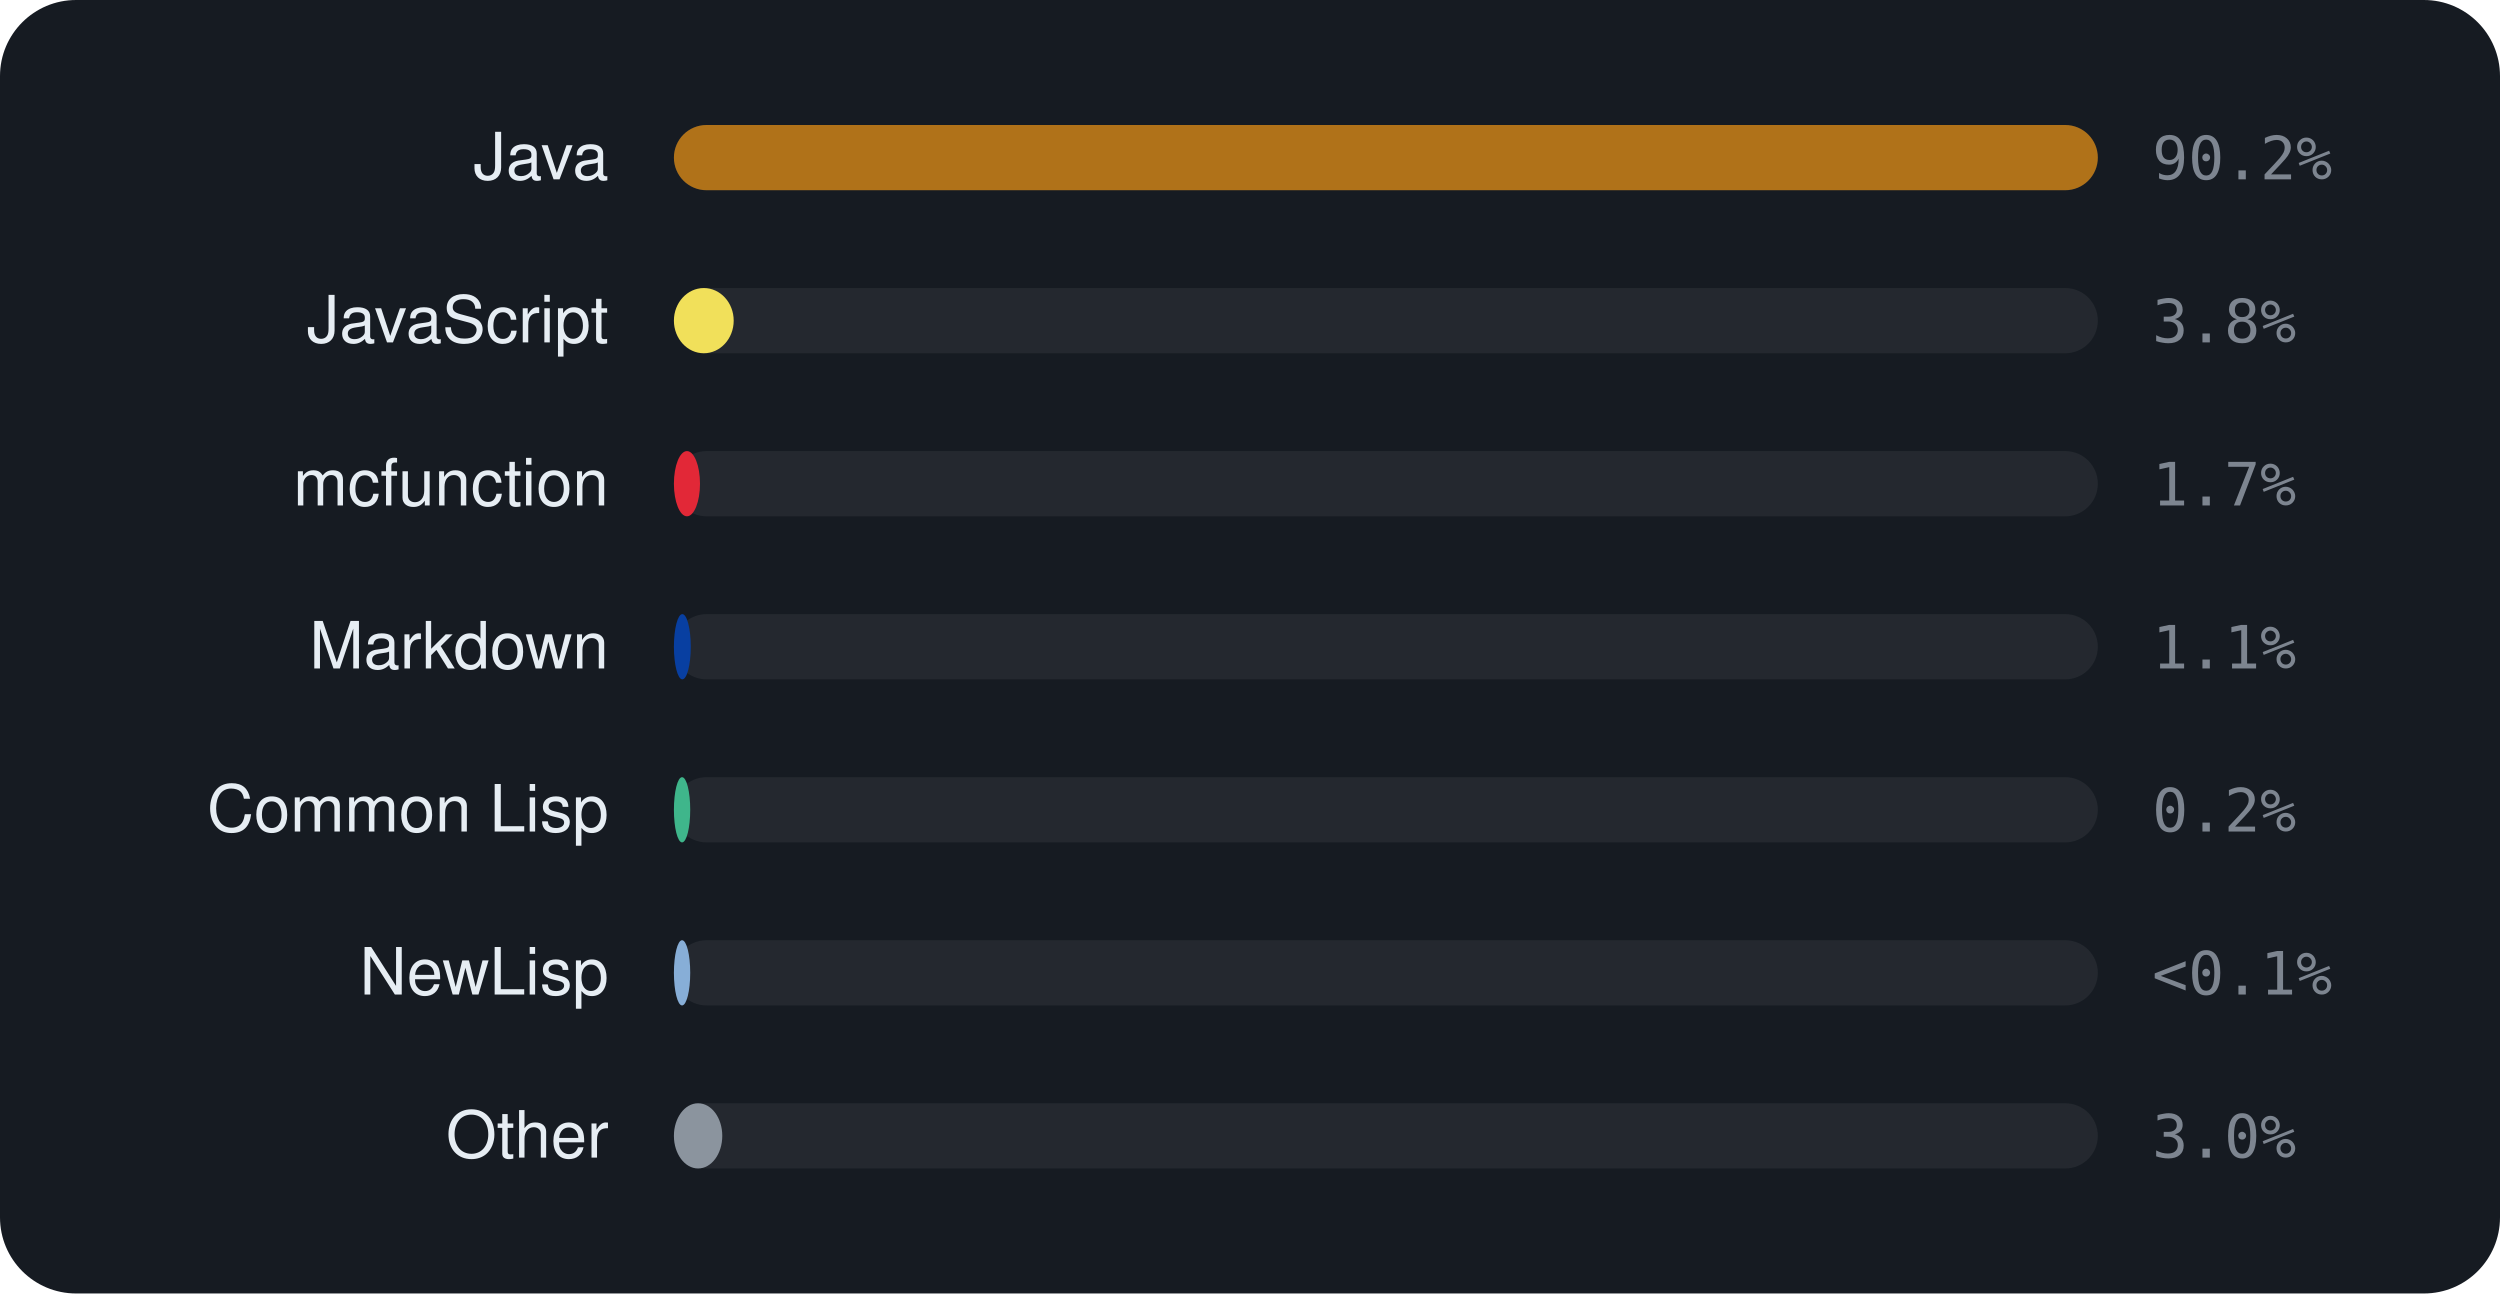
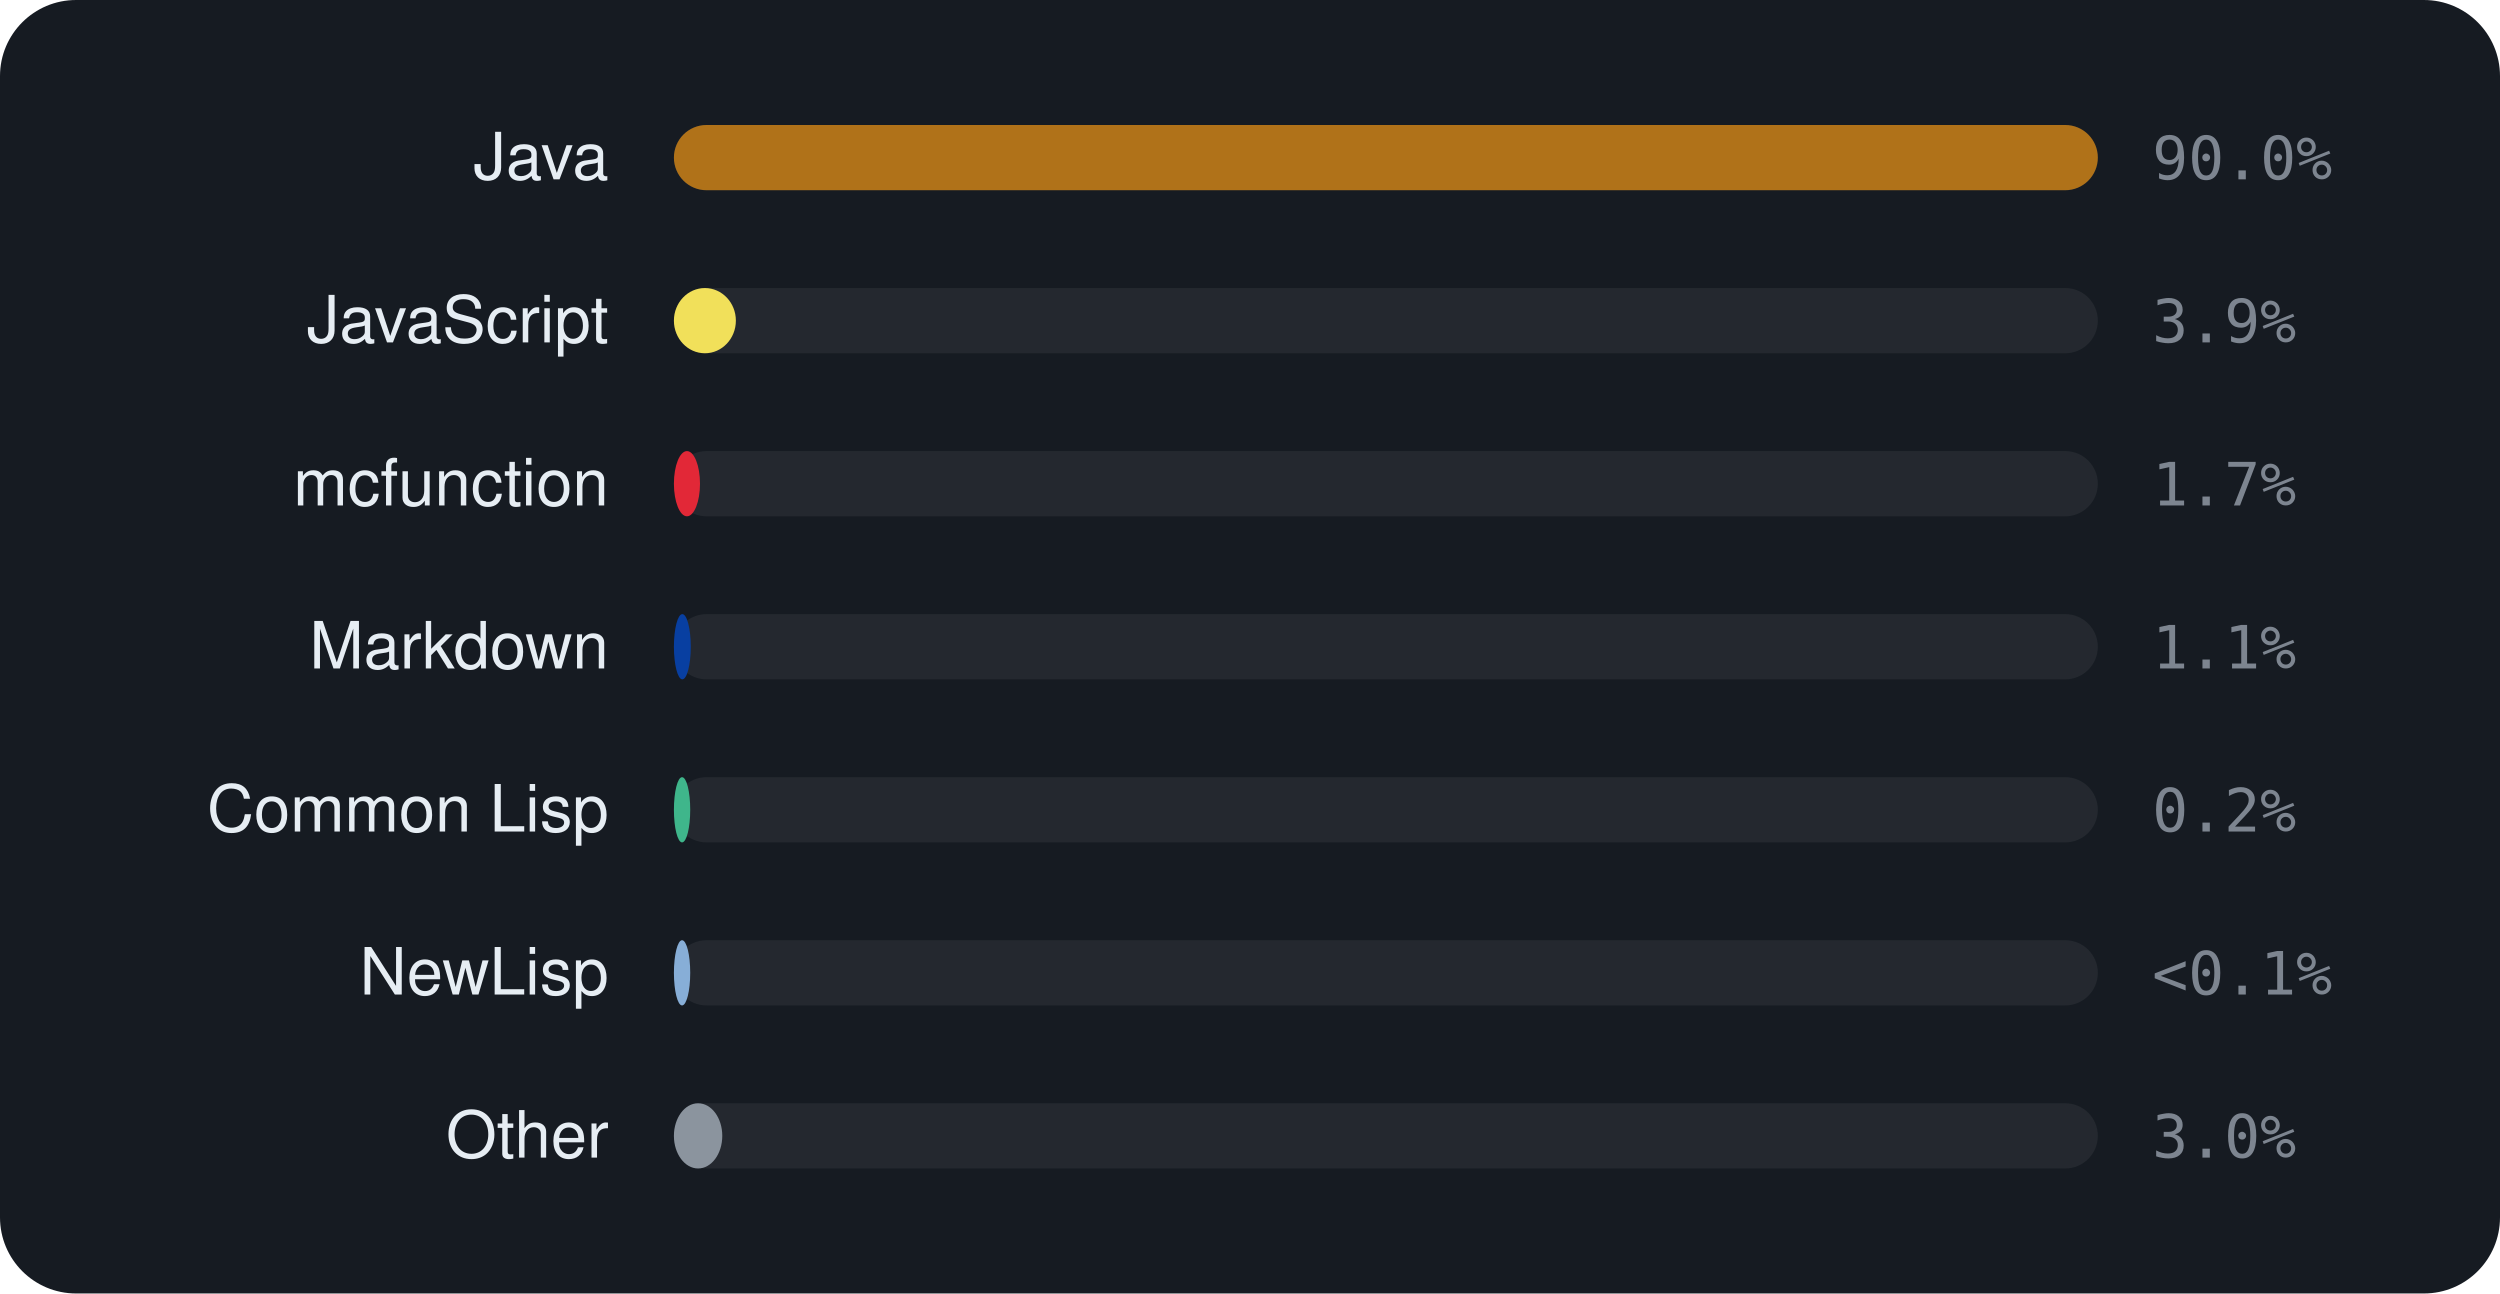
<svg xmlns="http://www.w3.org/2000/svg" viewBox="0 0 460 238" width="460" height="238" font-family="-apple-system,BlinkMacSystemFont,'Segoe UI',Helvetica,Arial,sans-serif">
  <rect width="460" height="238" rx="14" fill="#161b22" />
  <text x="112" y="33" text-anchor="end" font-size="12" fill="#e6edf3">Java</text>
  <rect x="124" y="23" width="262" height="12" rx="6" fill="rgba(255,255,255,0.06)" />
  <rect x="124" y="23" width="262.0" height="12" rx="6" fill="#b07219" />
-   <text x="396" y="33" font-size="11" font-family="monospace" fill="#7d8590">90.2%</text>
+   <text x="396" y="33" font-size="11" font-family="monospace" fill="#7d8590">90.0%</text>
  <text x="112" y="63" text-anchor="end" font-size="12" fill="#e6edf3">JavaScript</text>
  <rect x="124" y="53" width="262" height="12" rx="6" fill="rgba(255,255,255,0.06)" />
-   <rect x="124" y="53" width="11.0" height="12" rx="6" fill="#f1e05a" />
-   <text x="396" y="63" font-size="11" font-family="monospace" fill="#7d8590">3.8%</text>
+   <rect x="124" y="53" width="11.4" height="12" rx="6" fill="#f1e05a" />
+   <text x="396" y="63" font-size="11" font-family="monospace" fill="#7d8590">3.9%</text>
  <text x="112" y="93" text-anchor="end" font-size="12" fill="#e6edf3">mcfunction</text>
  <rect x="124" y="83" width="262" height="12" rx="6" fill="rgba(255,255,255,0.06)" />
  <rect x="124" y="83" width="4.8" height="12" rx="6" fill="#E22837" />
  <text x="396" y="93" font-size="11" font-family="monospace" fill="#7d8590">1.7%</text>
  <text x="112" y="123" text-anchor="end" font-size="12" fill="#e6edf3">Markdown</text>
  <rect x="124" y="113" width="262" height="12" rx="6" fill="rgba(255,255,255,0.06)" />
  <rect x="124" y="113" width="3.1" height="12" rx="6" fill="#083fa1" />
  <text x="396" y="123" font-size="11" font-family="monospace" fill="#7d8590">1.1%</text>
  <text x="112" y="153" text-anchor="end" font-size="12" fill="#e6edf3">Common Lisp</text>
  <rect x="124" y="143" width="262" height="12" rx="6" fill="rgba(255,255,255,0.06)" />
  <rect x="124" y="143" width="3.0" height="12" rx="6" fill="#3fb68b" />
  <text x="396" y="153" font-size="11" font-family="monospace" fill="#7d8590">0.2%</text>
  <text x="112" y="183" text-anchor="end" font-size="12" fill="#e6edf3">NewLisp</text>
  <rect x="124" y="173" width="262" height="12" rx="6" fill="rgba(255,255,255,0.06)" />
  <rect x="124" y="173" width="3.0" height="12" rx="6" fill="#87AED7" />
  <text x="396" y="183" font-size="11" font-family="monospace" fill="#7d8590">&lt;0.1%</text>
  <text x="112" y="213" text-anchor="end" font-size="12" fill="#e6edf3">Other</text>
  <rect x="124" y="203" width="262" height="12" rx="6" fill="rgba(255,255,255,0.06)" />
  <rect x="124" y="203" width="8.9" height="12" rx="6" fill="#8b949e" />
  <text x="396" y="213" font-size="11" font-family="monospace" fill="#7d8590">3.0%</text>
</svg>
